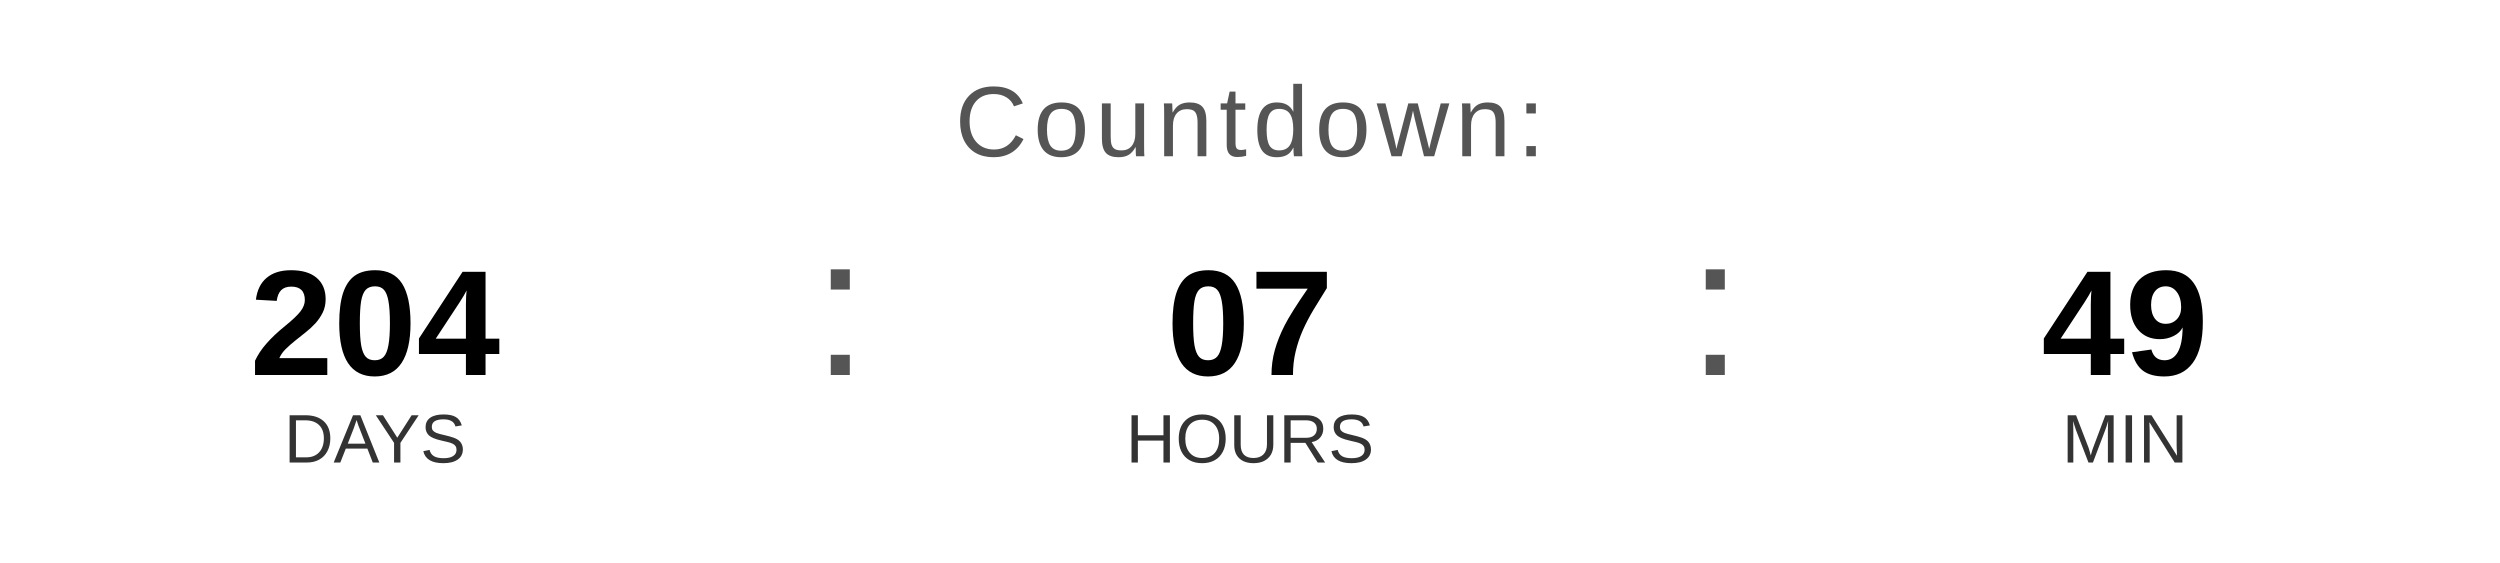
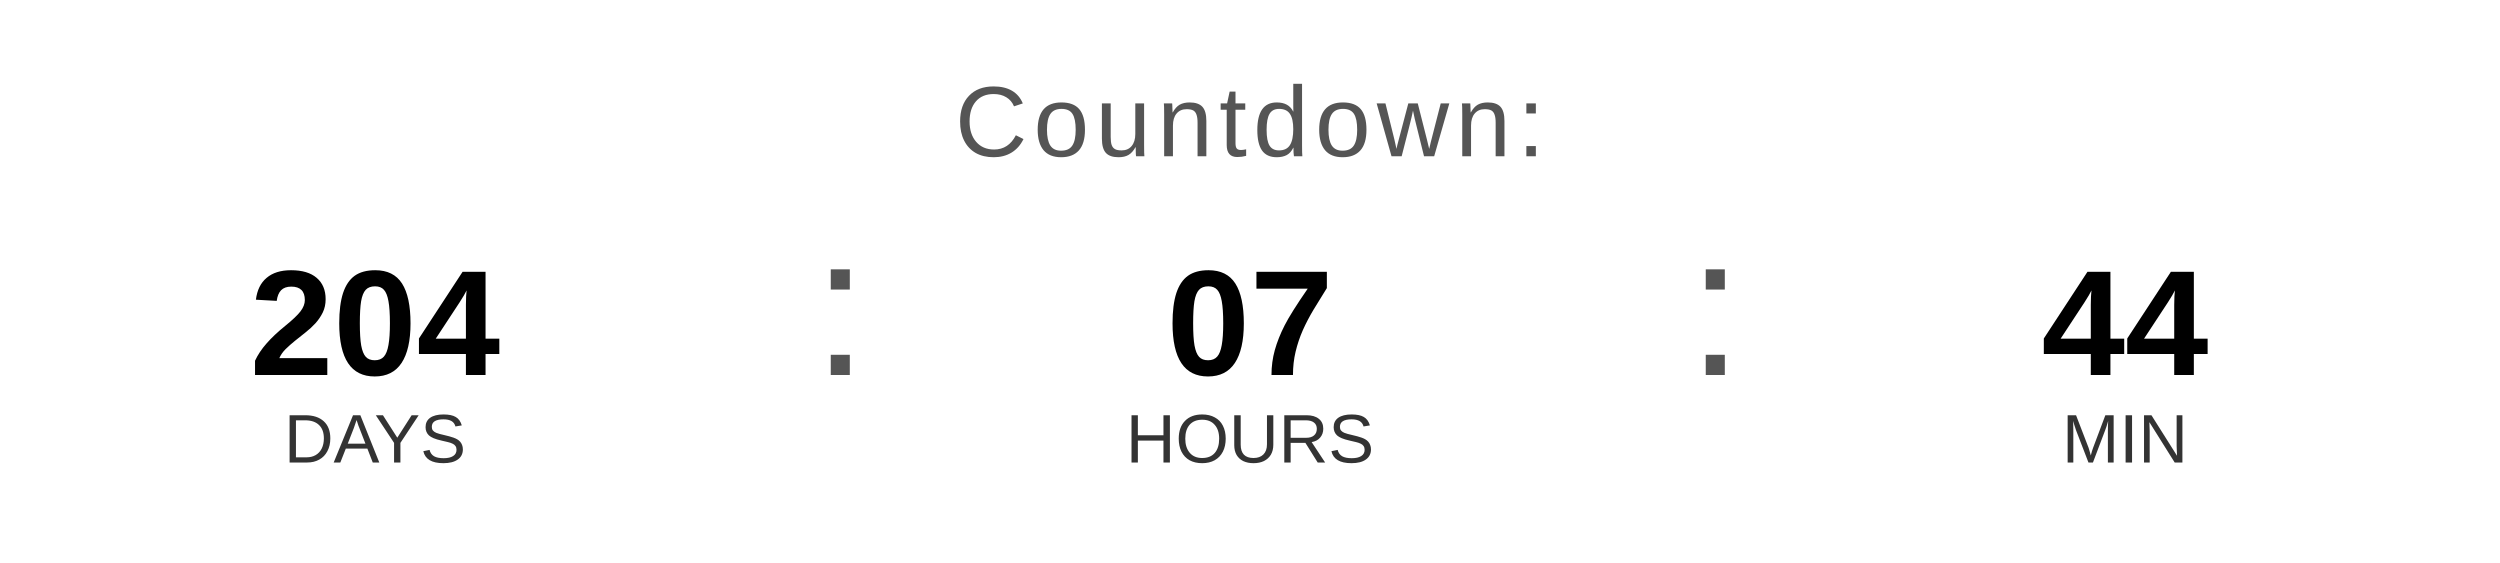
<svg xmlns="http://www.w3.org/2000/svg" width="400" height="90" viewBox="0 0 400 90">
  <text x="200" y="25" font-family="Arial, Helvetica, sans-serif" font-size="16" fill="#555555" text-anchor="middle" letter-spacing="1">
    Countdown:
  </text>
  <text x="60" y="60" font-family="Arial, Helvetica, sans-serif" font-size="24" font-weight="bold" fill="#000000" text-anchor="middle">204</text>
  <text x="60" y="74" font-family="Arial, Helvetica, sans-serif" font-size="11" fill="#333333" text-anchor="middle">DAYS</text>
  <text x="130" y="60" font-family="Arial, sans-serif" font-size="32" fill="#555555">:</text>
  <text x="200" y="60" font-family="Arial, Helvetica, sans-serif" font-size="24" font-weight="bold" fill="#000000" text-anchor="middle">07</text>
  <text x="200" y="74" font-family="Arial, Helvetica, sans-serif" font-size="11" fill="#333333" text-anchor="middle">HOURS</text>
  <text x="270" y="60" font-family="Arial, sans-serif" font-size="32" fill="#555555">:</text>
-   <text x="340" y="60" font-family="Arial, Helvetica, sans-serif" font-size="24" font-weight="bold" fill="#000000" text-anchor="middle">49</text>
+   <text x="340" y="60" font-family="Arial, Helvetica, sans-serif" font-size="24" font-weight="bold" fill="#000000" text-anchor="middle">44</text>
  <text x="340" y="74" font-family="Arial, Helvetica, sans-serif" font-size="11" fill="#333333" text-anchor="middle">MIN</text>
</svg>
